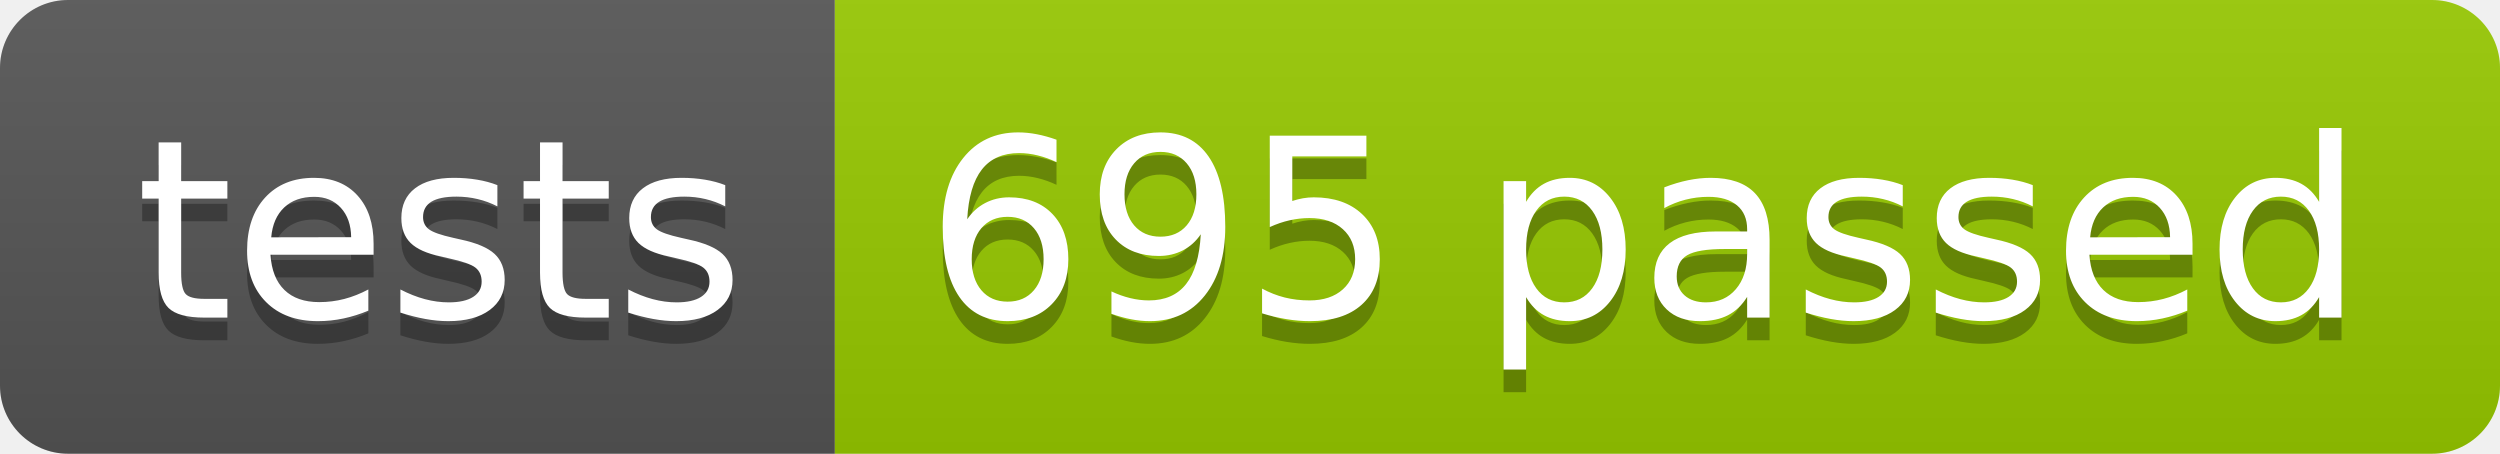
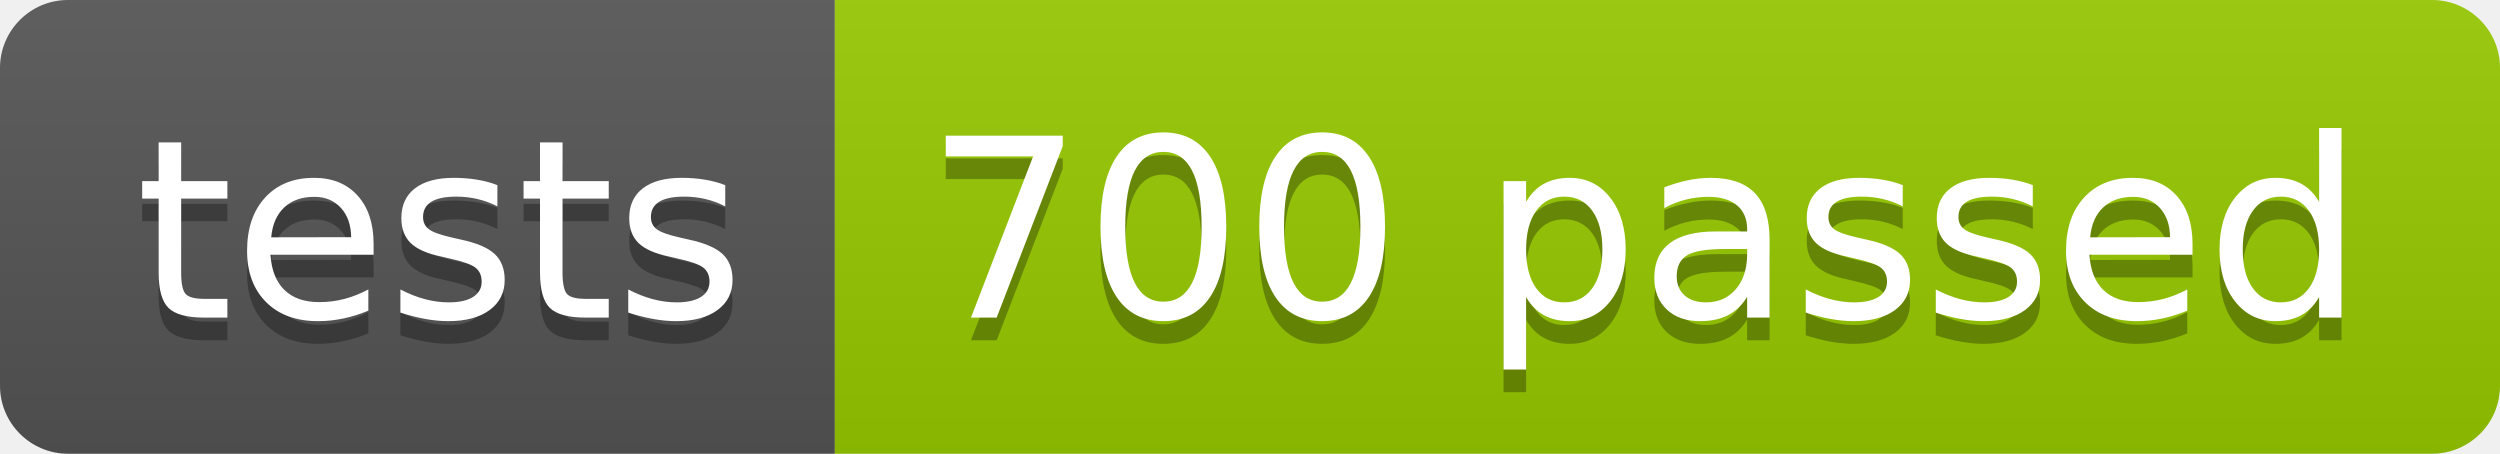
<svg xmlns="http://www.w3.org/2000/svg" width="110.2" height="20">
  <linearGradient id="smooth" x2="0" y2="100%">
    <stop offset="0" stop-color="#bbb" stop-opacity=".1" />
    <stop offset="1" stop-opacity=".1" />
  </linearGradient>
  <clipPath id="round">
    <rect width="110.2" height="20" rx="3" fill="#fff" />
  </clipPath>
  <g clip-path="url(#round)">
    <rect width="36.8" height="20" fill="#555" />
    <rect x="36.8" width="73.4" height="20" fill="#97CA00" />
    <rect width="110.2" height="20" fill="url(#smooth)" />
  </g>
  <g fill="#fff" text-anchor="middle" font-family="DejaVu Sans,Verdana,Geneva,sans-serif" font-size="110">
    <text x="194.0" y="150" fill="#010101" fill-opacity=".3" transform="scale(0.1)" textLength="268.0" lengthAdjust="spacing">tests</text>
    <text x="194.0" y="140" transform="scale(0.1)" textLength="268.0" lengthAdjust="spacing">tests</text>
-     <text x="725.0" y="150" fill="#010101" fill-opacity=".3" transform="scale(0.1)" textLength="634.0" lengthAdjust="spacing">695 passed</text>
-     <text x="725.0" y="140" transform="scale(0.1)" textLength="634.0" lengthAdjust="spacing">695 passed</text>
+     <text x="725.0" y="150" fill="#010101" fill-opacity=".3" transform="scale(0.1)" textLength="634.0" lengthAdjust="spacing">700 passed</text>
+     <text x="725.0" y="140" transform="scale(0.1)" textLength="634.0" lengthAdjust="spacing">700 passed</text>
  </g>
</svg>
